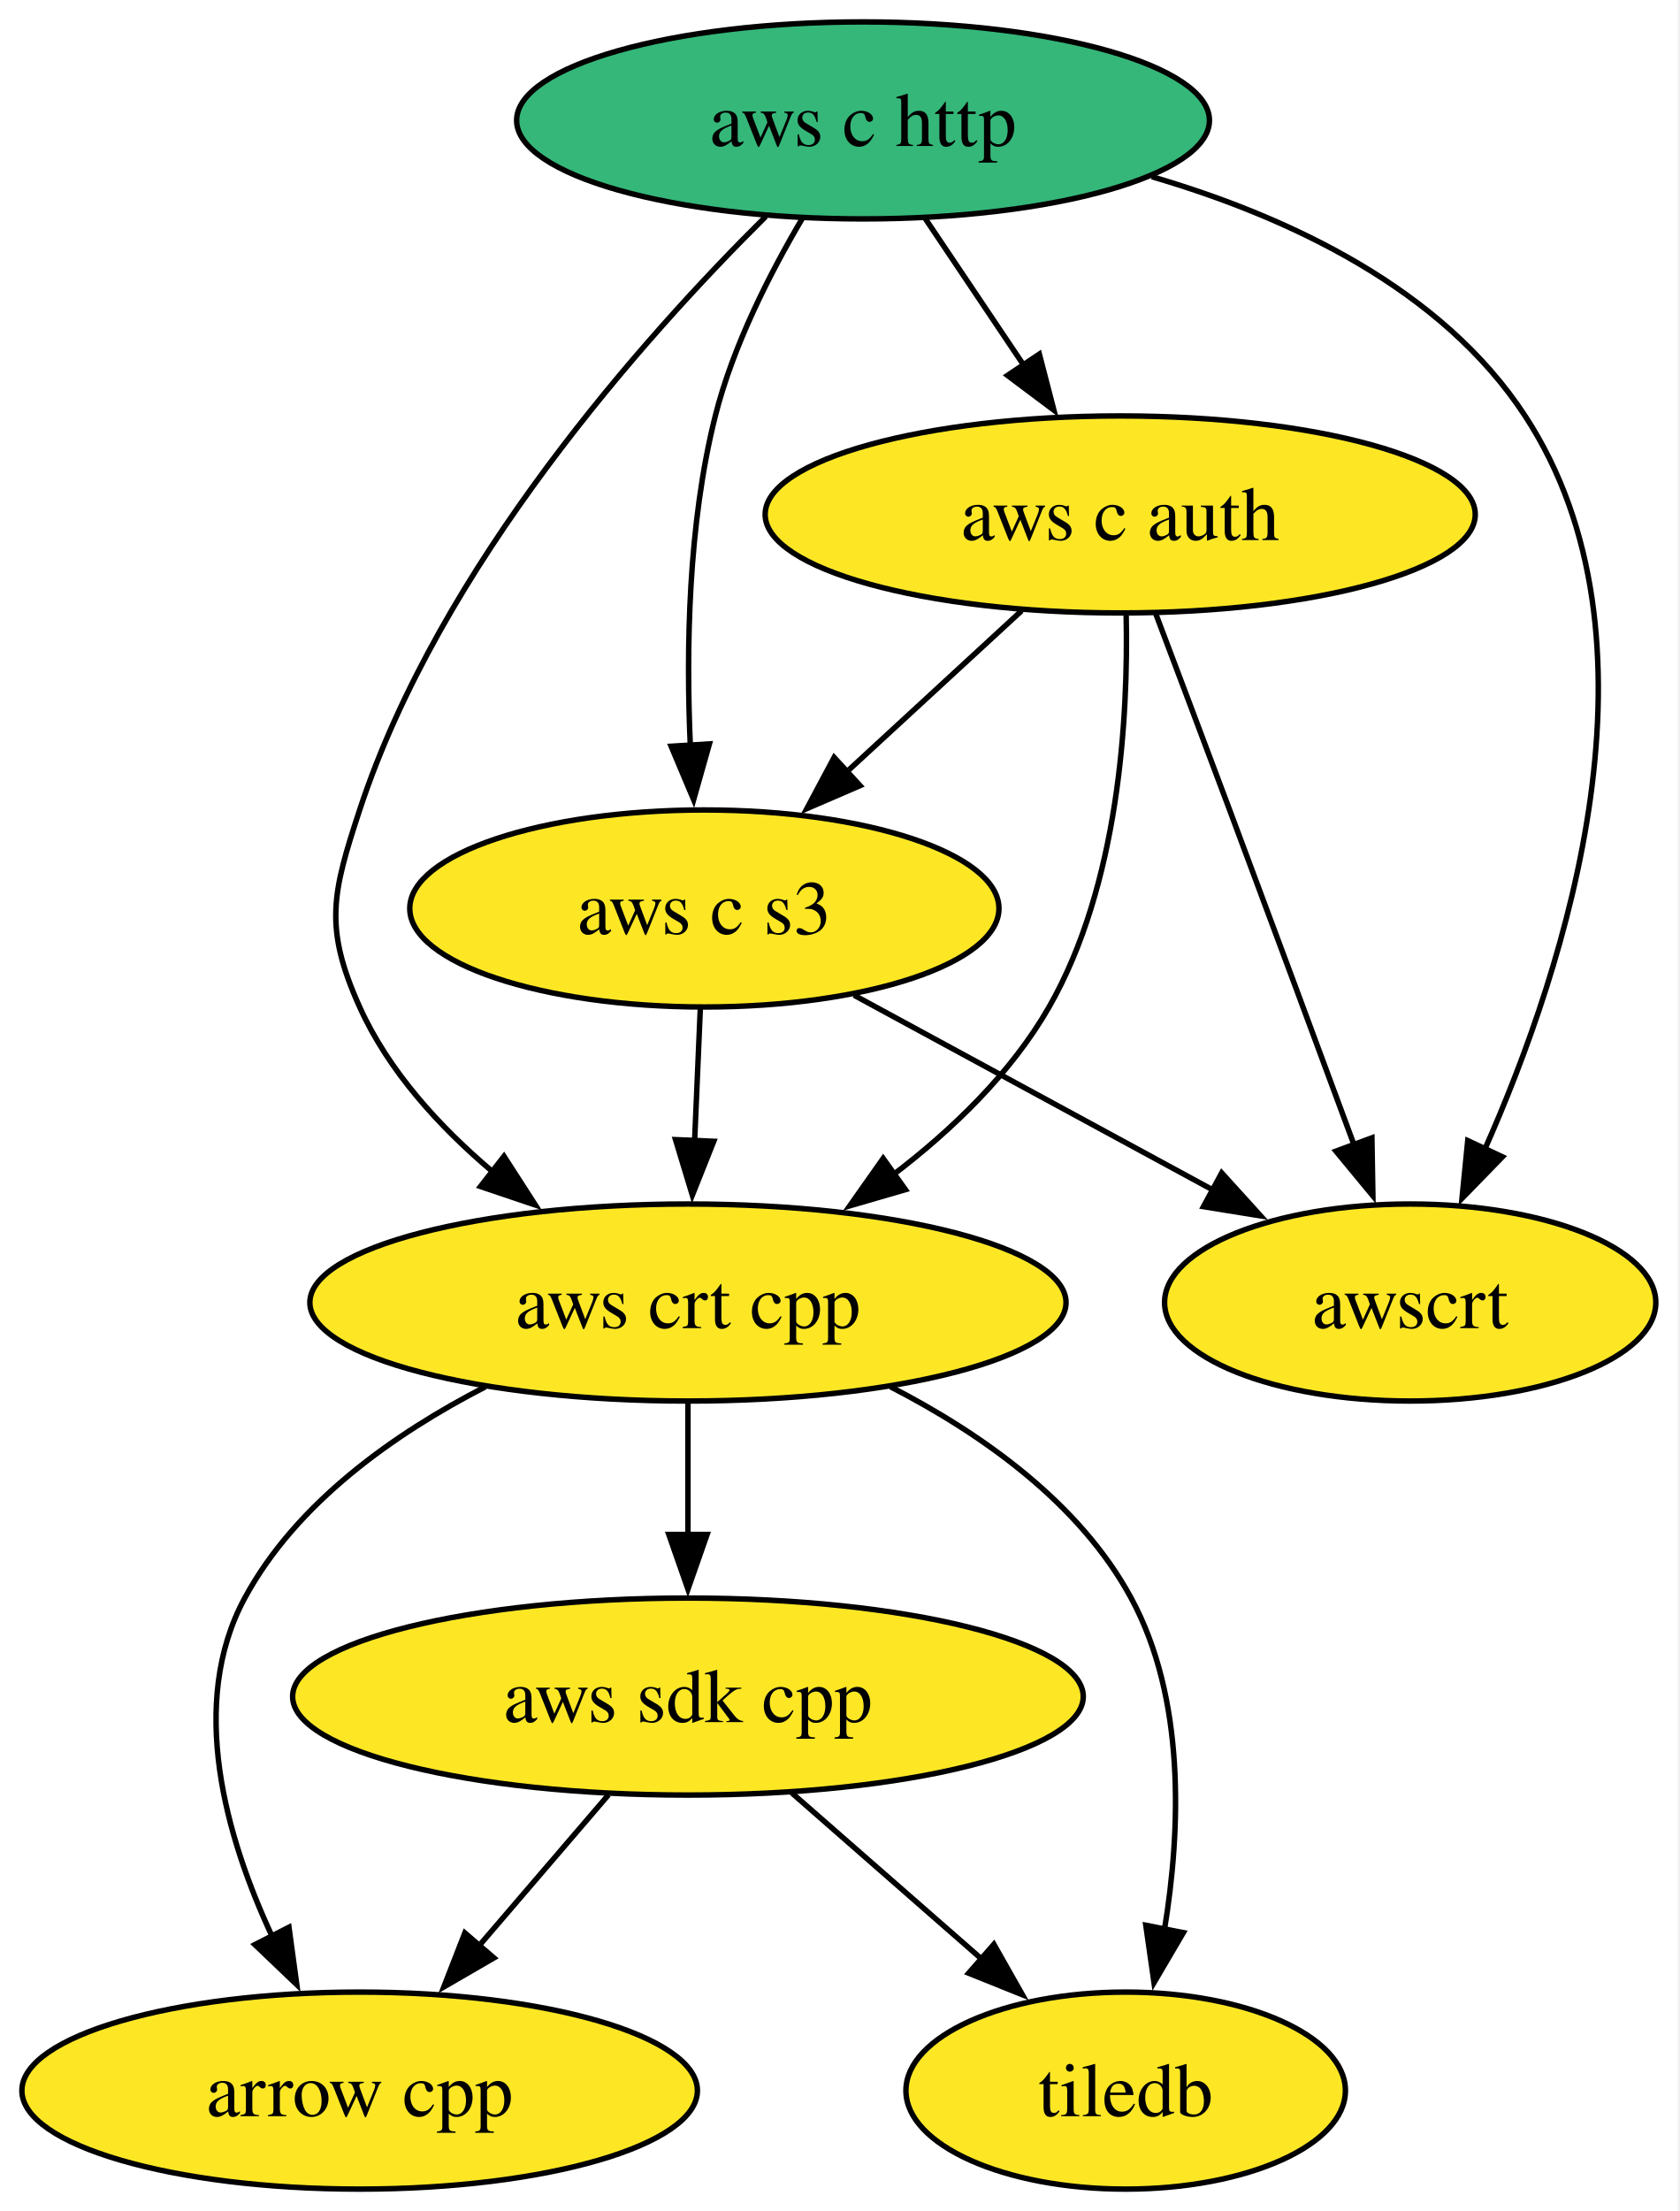
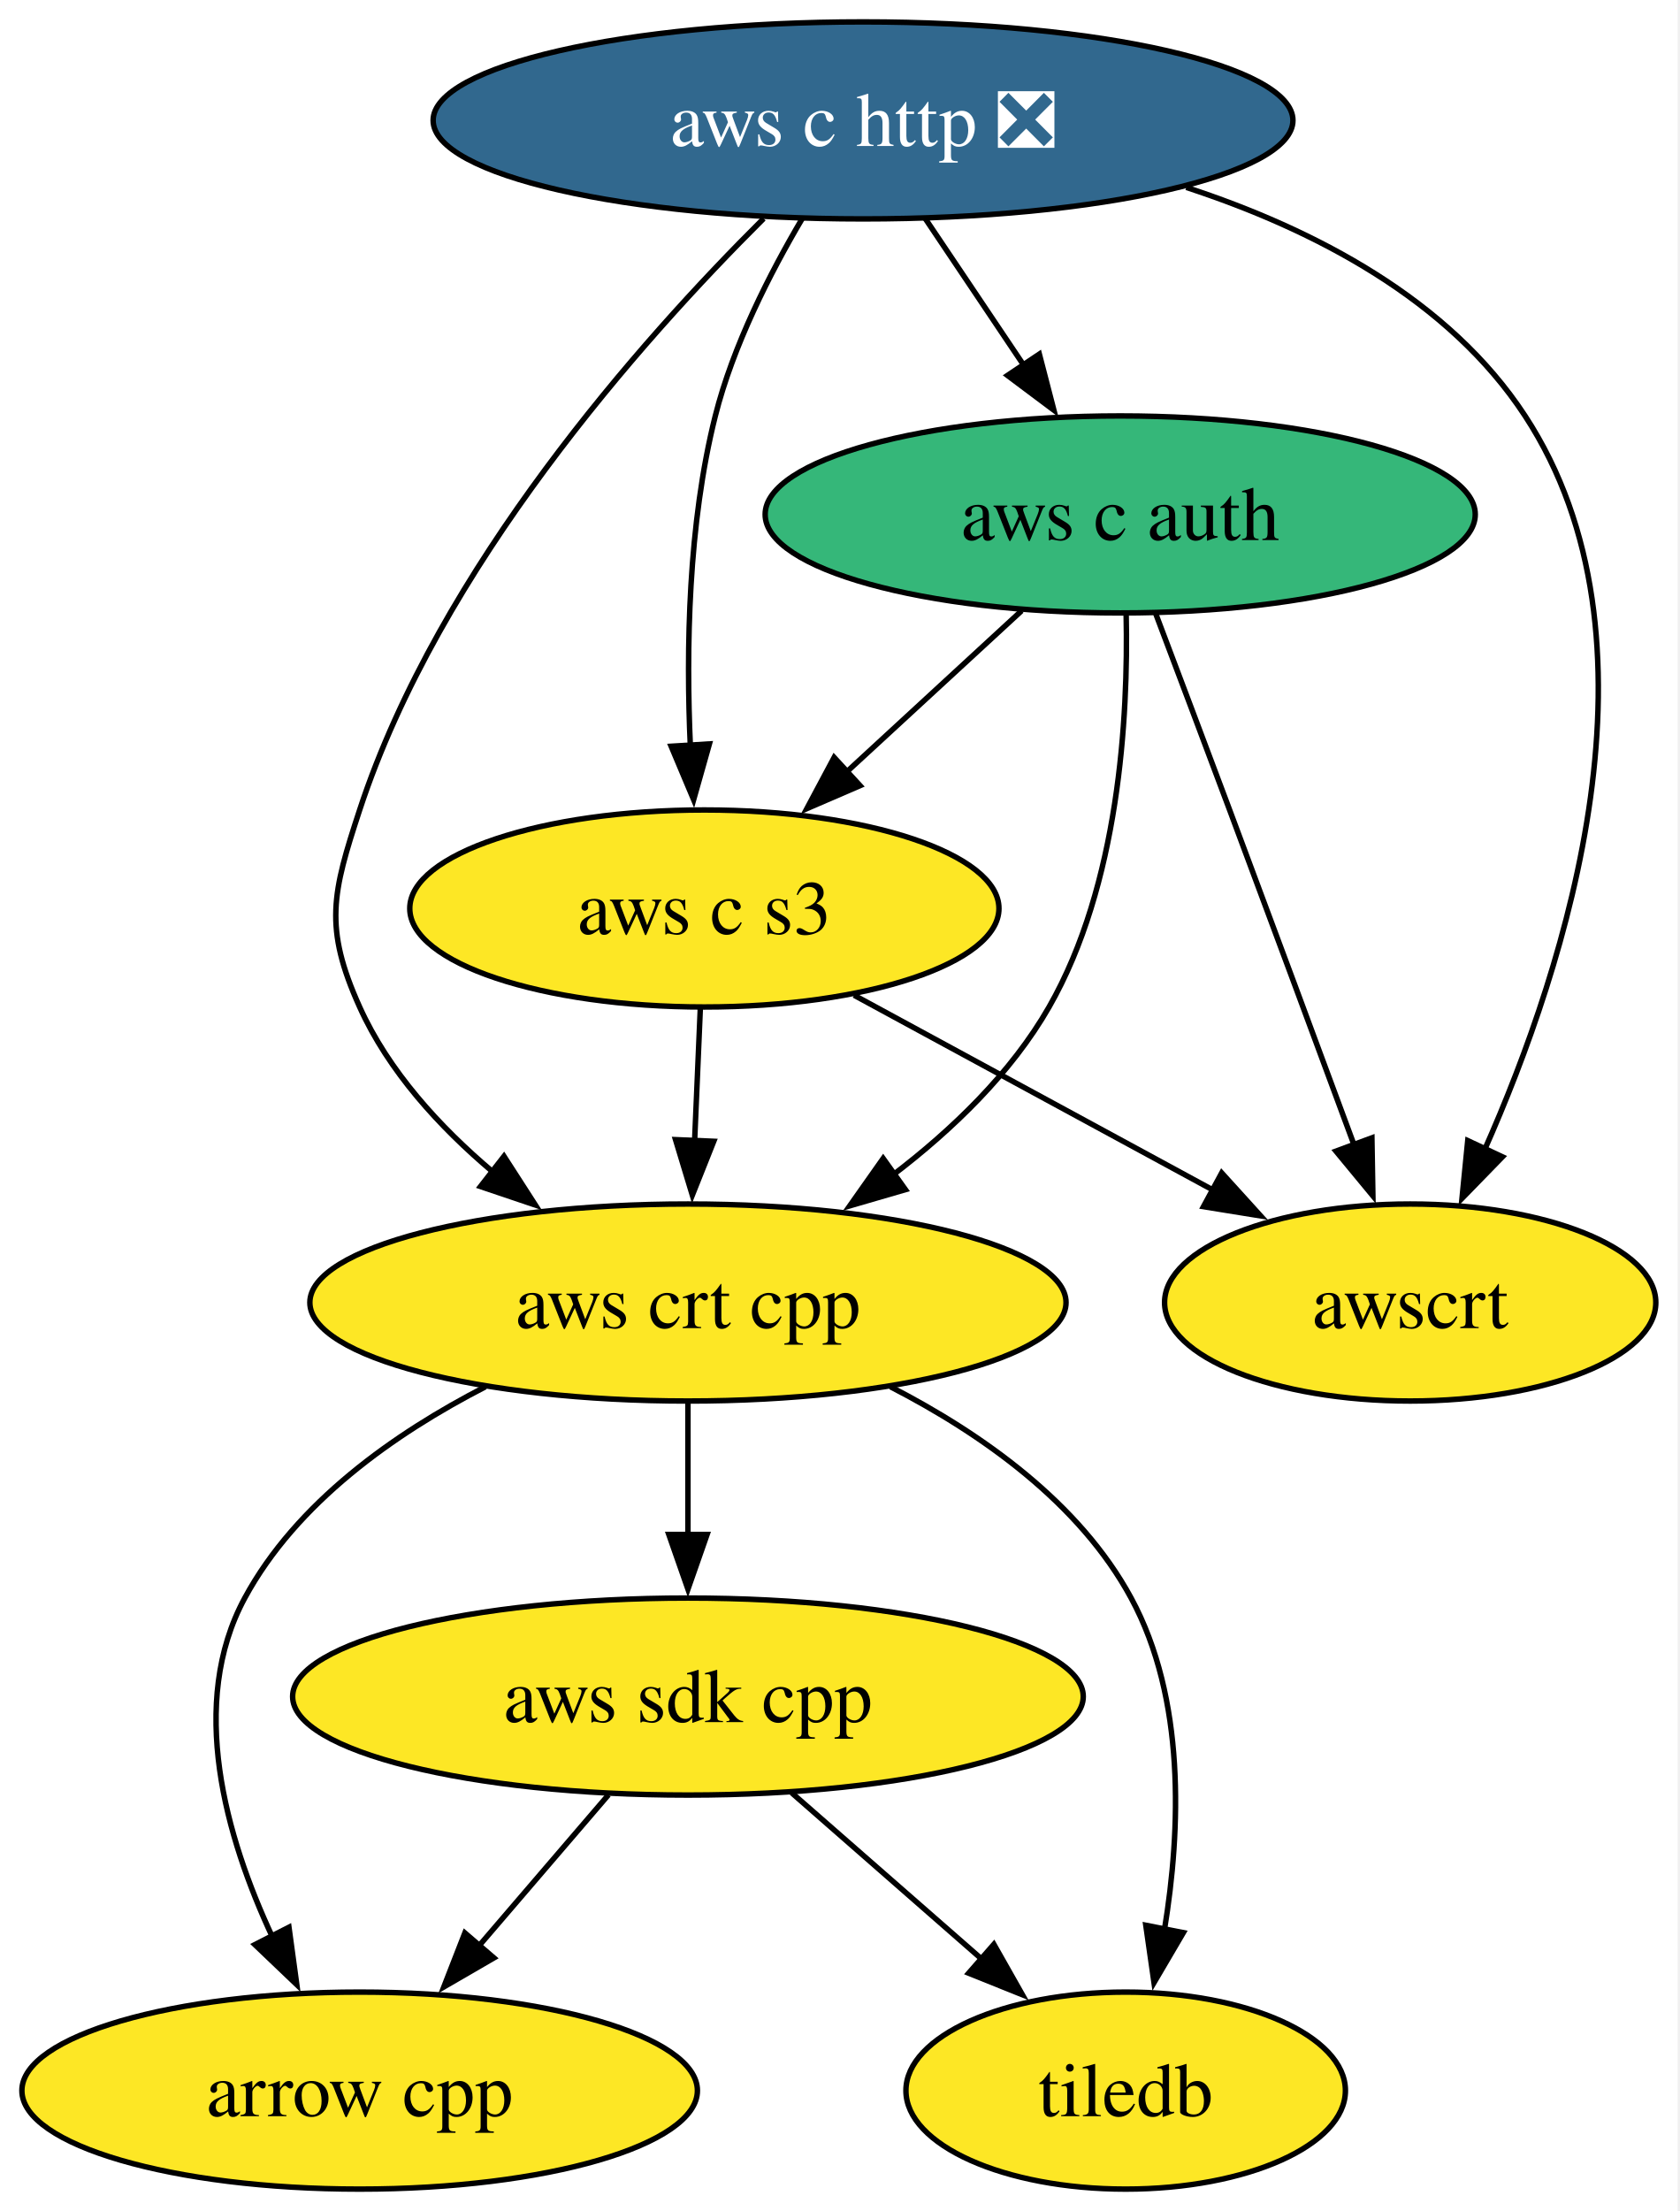
<svg xmlns="http://www.w3.org/2000/svg" xmlns:xlink="http://www.w3.org/1999/xlink" width="307pt" height="404pt" viewBox="0.00 0.00 307.00 404.00">
  <g id="graph0" class="graph" transform="scale(1 1) rotate(0) translate(4 400)">
    <polygon fill="white" stroke="none" points="-4,4 -4,-400 302.62,-400 302.62,4 -4,4" />
    <g id="node1" class="node">
      <g id="a_node1">
        <a xlink:href="https://github.com/conda-forge/arrow-cpp-feedstock" xlink:title="arrow cpp">
          <ellipse fill="#fde725" stroke="black" cx="61.73" cy="-18" rx="61.73" ry="18" />
          <text xml:space="preserve" text-anchor="middle" x="61.73" y="-13.32" font-family="Times,serif" font-size="14.00">arrow cpp</text>
        </a>
      </g>
    </g>
    <g id="node2" class="node">
      <g id="a_node2">
        <a xlink:href="https://github.com/conda-forge/tiledb-feedstock" xlink:title="tiledb">
          <ellipse fill="#fde725" stroke="black" cx="201.73" cy="-18" rx="40.16" ry="18" />
          <text xml:space="preserve" text-anchor="middle" x="201.73" y="-13.32" font-family="Times,serif" font-size="14.00">tiledb</text>
        </a>
      </g>
    </g>
    <g id="node3" class="node">
      <g id="a_node3">
        <a xlink:href="https://github.com/conda-forge/aws-sdk-cpp-feedstock" xlink:title="aws sdk cpp">
          <ellipse fill="#fde725" stroke="black" cx="121.73" cy="-90" rx="72.25" ry="18" />
          <text xml:space="preserve" text-anchor="middle" x="121.73" y="-85.33" font-family="Times,serif" font-size="14.00">aws sdk cpp</text>
        </a>
      </g>
    </g>
    <g id="edge1" class="edge">
      <path fill="none" stroke="black" d="M107.21,-72.05C100.06,-63.71 91.29,-53.49 83.37,-44.25" />
      <polygon fill="black" stroke="black" points="86.27,-42.25 77.11,-36.94 80.96,-46.81 86.27,-42.25" />
    </g>
    <g id="edge2" class="edge">
      <path fill="none" stroke="black" d="M140.69,-72.41C151.04,-63.35 164.03,-51.99 175.36,-42.08" />
      <polygon fill="black" stroke="black" points="177.64,-44.73 182.86,-35.51 173.03,-39.46 177.64,-44.73" />
    </g>
    <g id="node4" class="node">
      <g id="a_node4">
-         <a xlink:href="https://github.com/conda-forge/aws-c-http-feedstock" xlink:title="aws c http">
-           <ellipse fill="#35b779" stroke="black" cx="153.73" cy="-378" rx="63.31" ry="18" />
-           <text xml:space="preserve" text-anchor="middle" x="153.73" y="-373.32" font-family="Times,serif" font-size="14.00">aws c http</text>
+         <a xlink:href="https://github.com/conda-forge/aws-c-http-feedstock/pull/278" xlink:title="aws c http ❎">
+           <ellipse fill="#31688e" stroke="black" cx="153.73" cy="-378" rx="78.57" ry="18" />
+           <text xml:space="preserve" text-anchor="middle" x="153.73" y="-373.32" font-family="Times,serif" font-size="14.00" fill="white">aws c http ❎</text>
        </a>
      </g>
    </g>
    <g id="node5" class="node">
      <g id="a_node5">
        <a xlink:href="https://github.com/conda-forge/aws-c-auth-feedstock" xlink:title="aws c auth">
-           <ellipse fill="#fde725" stroke="black" cx="200.73" cy="-306" rx="64.89" ry="18" />
+           <ellipse fill="#35b779" stroke="black" cx="200.73" cy="-306" rx="64.89" ry="18" />
          <text xml:space="preserve" text-anchor="middle" x="200.73" y="-301.32" font-family="Times,serif" font-size="14.00">aws c auth</text>
        </a>
      </g>
    </g>
    <g id="edge3" class="edge">
      <path fill="none" stroke="black" d="M165.11,-360.05C170.53,-351.97 177.15,-342.12 183.2,-333.11" />
      <polygon fill="black" stroke="black" points="185.95,-335.3 188.61,-325.05 180.13,-331.4 185.95,-335.3" />
    </g>
    <g id="node6" class="node">
      <g id="a_node6">
        <a xlink:href="https://github.com/conda-forge/aws-crt-cpp-feedstock" xlink:title="aws crt cpp">
          <ellipse fill="#fde725" stroke="black" cx="121.73" cy="-162" rx="69.1" ry="18" />
          <text xml:space="preserve" text-anchor="middle" x="121.73" y="-157.32" font-family="Times,serif" font-size="14.00">aws crt cpp</text>
        </a>
      </g>
    </g>
    <g id="edge5" class="edge">
-       <path fill="none" stroke="black" d="M135.96,-360.45C113.6,-338.28 76.36,-296.55 61.73,-252 56.74,-236.8 55.15,-230.59 61.73,-216 67.02,-204.26 76.34,-194.08 86.08,-185.86" />
+       <path fill="none" stroke="black" d="M135.57,-360.07C113.17,-337.8 76.27,-296.29 61.73,-252 56.74,-236.8 55.15,-230.59 61.73,-216 67.02,-204.26 76.34,-194.08 86.08,-185.86" />
      <polygon fill="black" stroke="black" points="88.11,-188.72 93.85,-179.81 83.81,-183.2 88.11,-188.72" />
    </g>
    <g id="node7" class="node">
      <g id="a_node7">
        <a xlink:href="https://github.com/conda-forge/aws-c-s3-feedstock" xlink:title="aws c s3">
          <ellipse fill="#fde725" stroke="black" cx="124.73" cy="-234" rx="53.84" ry="18" />
          <text xml:space="preserve" text-anchor="middle" x="124.73" y="-229.32" font-family="Times,serif" font-size="14.00">aws c s3</text>
        </a>
      </g>
    </g>
    <g id="edge4" class="edge">
      <path fill="none" stroke="black" d="M142.65,-360.11C136.71,-350.07 129.96,-336.82 126.73,-324 121.76,-304.27 121.37,-281.3 122.17,-263.64" />
      <polygon fill="black" stroke="black" points="125.65,-264.07 122.77,-253.88 118.66,-263.64 125.65,-264.07" />
    </g>
    <g id="node8" class="node">
      <g id="a_node8">
        <a xlink:href="https://github.com/conda-forge/awscrt-feedstock" xlink:title="awscrt">
          <ellipse fill="#fde725" stroke="black" cx="253.73" cy="-162" rx="44.89" ry="18" />
          <text xml:space="preserve" text-anchor="middle" x="253.73" y="-157.32" font-family="Times,serif" font-size="14.00">awscrt</text>
        </a>
      </g>
    </g>
    <g id="edge6" class="edge">
-       <path fill="none" stroke="black" d="M206.52,-367.71C231.68,-360.34 259.55,-347.23 274.73,-324 301.45,-283.12 282.39,-223.84 267.27,-189.78" />
+       <path fill="none" stroke="black" d="M212.81,-365.76C236.2,-358.1 260.8,-345.31 274.73,-324 301.45,-283.12 282.39,-223.84 267.27,-189.78" />
      <polygon fill="black" stroke="black" points="270.59,-188.62 263.2,-181.03 264.25,-191.58 270.59,-188.62" />
    </g>
    <g id="edge8" class="edge">
      <path fill="none" stroke="black" d="M201.82,-287.74C202.23,-268.87 200.52,-238.36 187.73,-216 180.83,-203.94 170.03,-193.56 159.15,-185.27" />
      <polygon fill="black" stroke="black" points="161.48,-182.63 151.3,-179.67 157.41,-188.33 161.48,-182.63" />
    </g>
    <g id="edge7" class="edge">
      <path fill="none" stroke="black" d="M182.72,-288.41C173.19,-279.63 161.31,-268.69 150.79,-259" />
      <polygon fill="black" stroke="black" points="153.19,-256.45 143.46,-252.25 148.45,-261.6 153.19,-256.45" />
    </g>
    <g id="edge9" class="edge">
      <path fill="none" stroke="black" d="M207.24,-287.82C211.16,-277.45 216.25,-263.97 220.73,-252 228.4,-231.49 237,-208.29 243.5,-190.72" />
      <polygon fill="black" stroke="black" points="246.73,-192.09 246.91,-181.49 240.16,-189.66 246.73,-192.09" />
    </g>
    <g id="edge10" class="edge">
      <path fill="none" stroke="black" d="M84.72,-146.61C68.11,-138.07 50.16,-125.44 40.73,-108 30.31,-88.74 37.22,-64.4 45.8,-46.04" />
      <polygon fill="black" stroke="black" points="48.81,-47.85 50.24,-37.36 42.58,-44.67 48.81,-47.85" />
    </g>
    <g id="edge12" class="edge">
      <path fill="none" stroke="black" d="M158.74,-146.61C175.35,-138.07 193.3,-125.44 202.73,-108 212.68,-89.6 211.83,-65.78 208.82,-47.41" />
      <polygon fill="black" stroke="black" points="212.27,-46.86 206.91,-37.73 205.41,-48.21 212.27,-46.86" />
    </g>
    <g id="edge11" class="edge">
      <path fill="none" stroke="black" d="M121.73,-143.7C121.73,-136.41 121.73,-127.73 121.73,-119.54" />
      <polygon fill="black" stroke="black" points="125.23,-119.62 121.73,-109.62 118.23,-119.62 125.23,-119.62" />
    </g>
    <g id="edge13" class="edge">
      <path fill="none" stroke="black" d="M123.99,-215.7C123.68,-208.41 123.3,-199.73 122.95,-191.54" />
      <polygon fill="black" stroke="black" points="126.45,-191.46 122.53,-181.62 119.46,-191.76 126.45,-191.46" />
    </g>
    <g id="edge14" class="edge">
      <path fill="none" stroke="black" d="M152.09,-218.15C171.2,-207.79 196.9,-193.84 217.68,-182.56" />
      <polygon fill="black" stroke="black" points="219.28,-185.68 226.4,-177.83 215.94,-179.52 219.28,-185.68" />
    </g>
  </g>
</svg>
